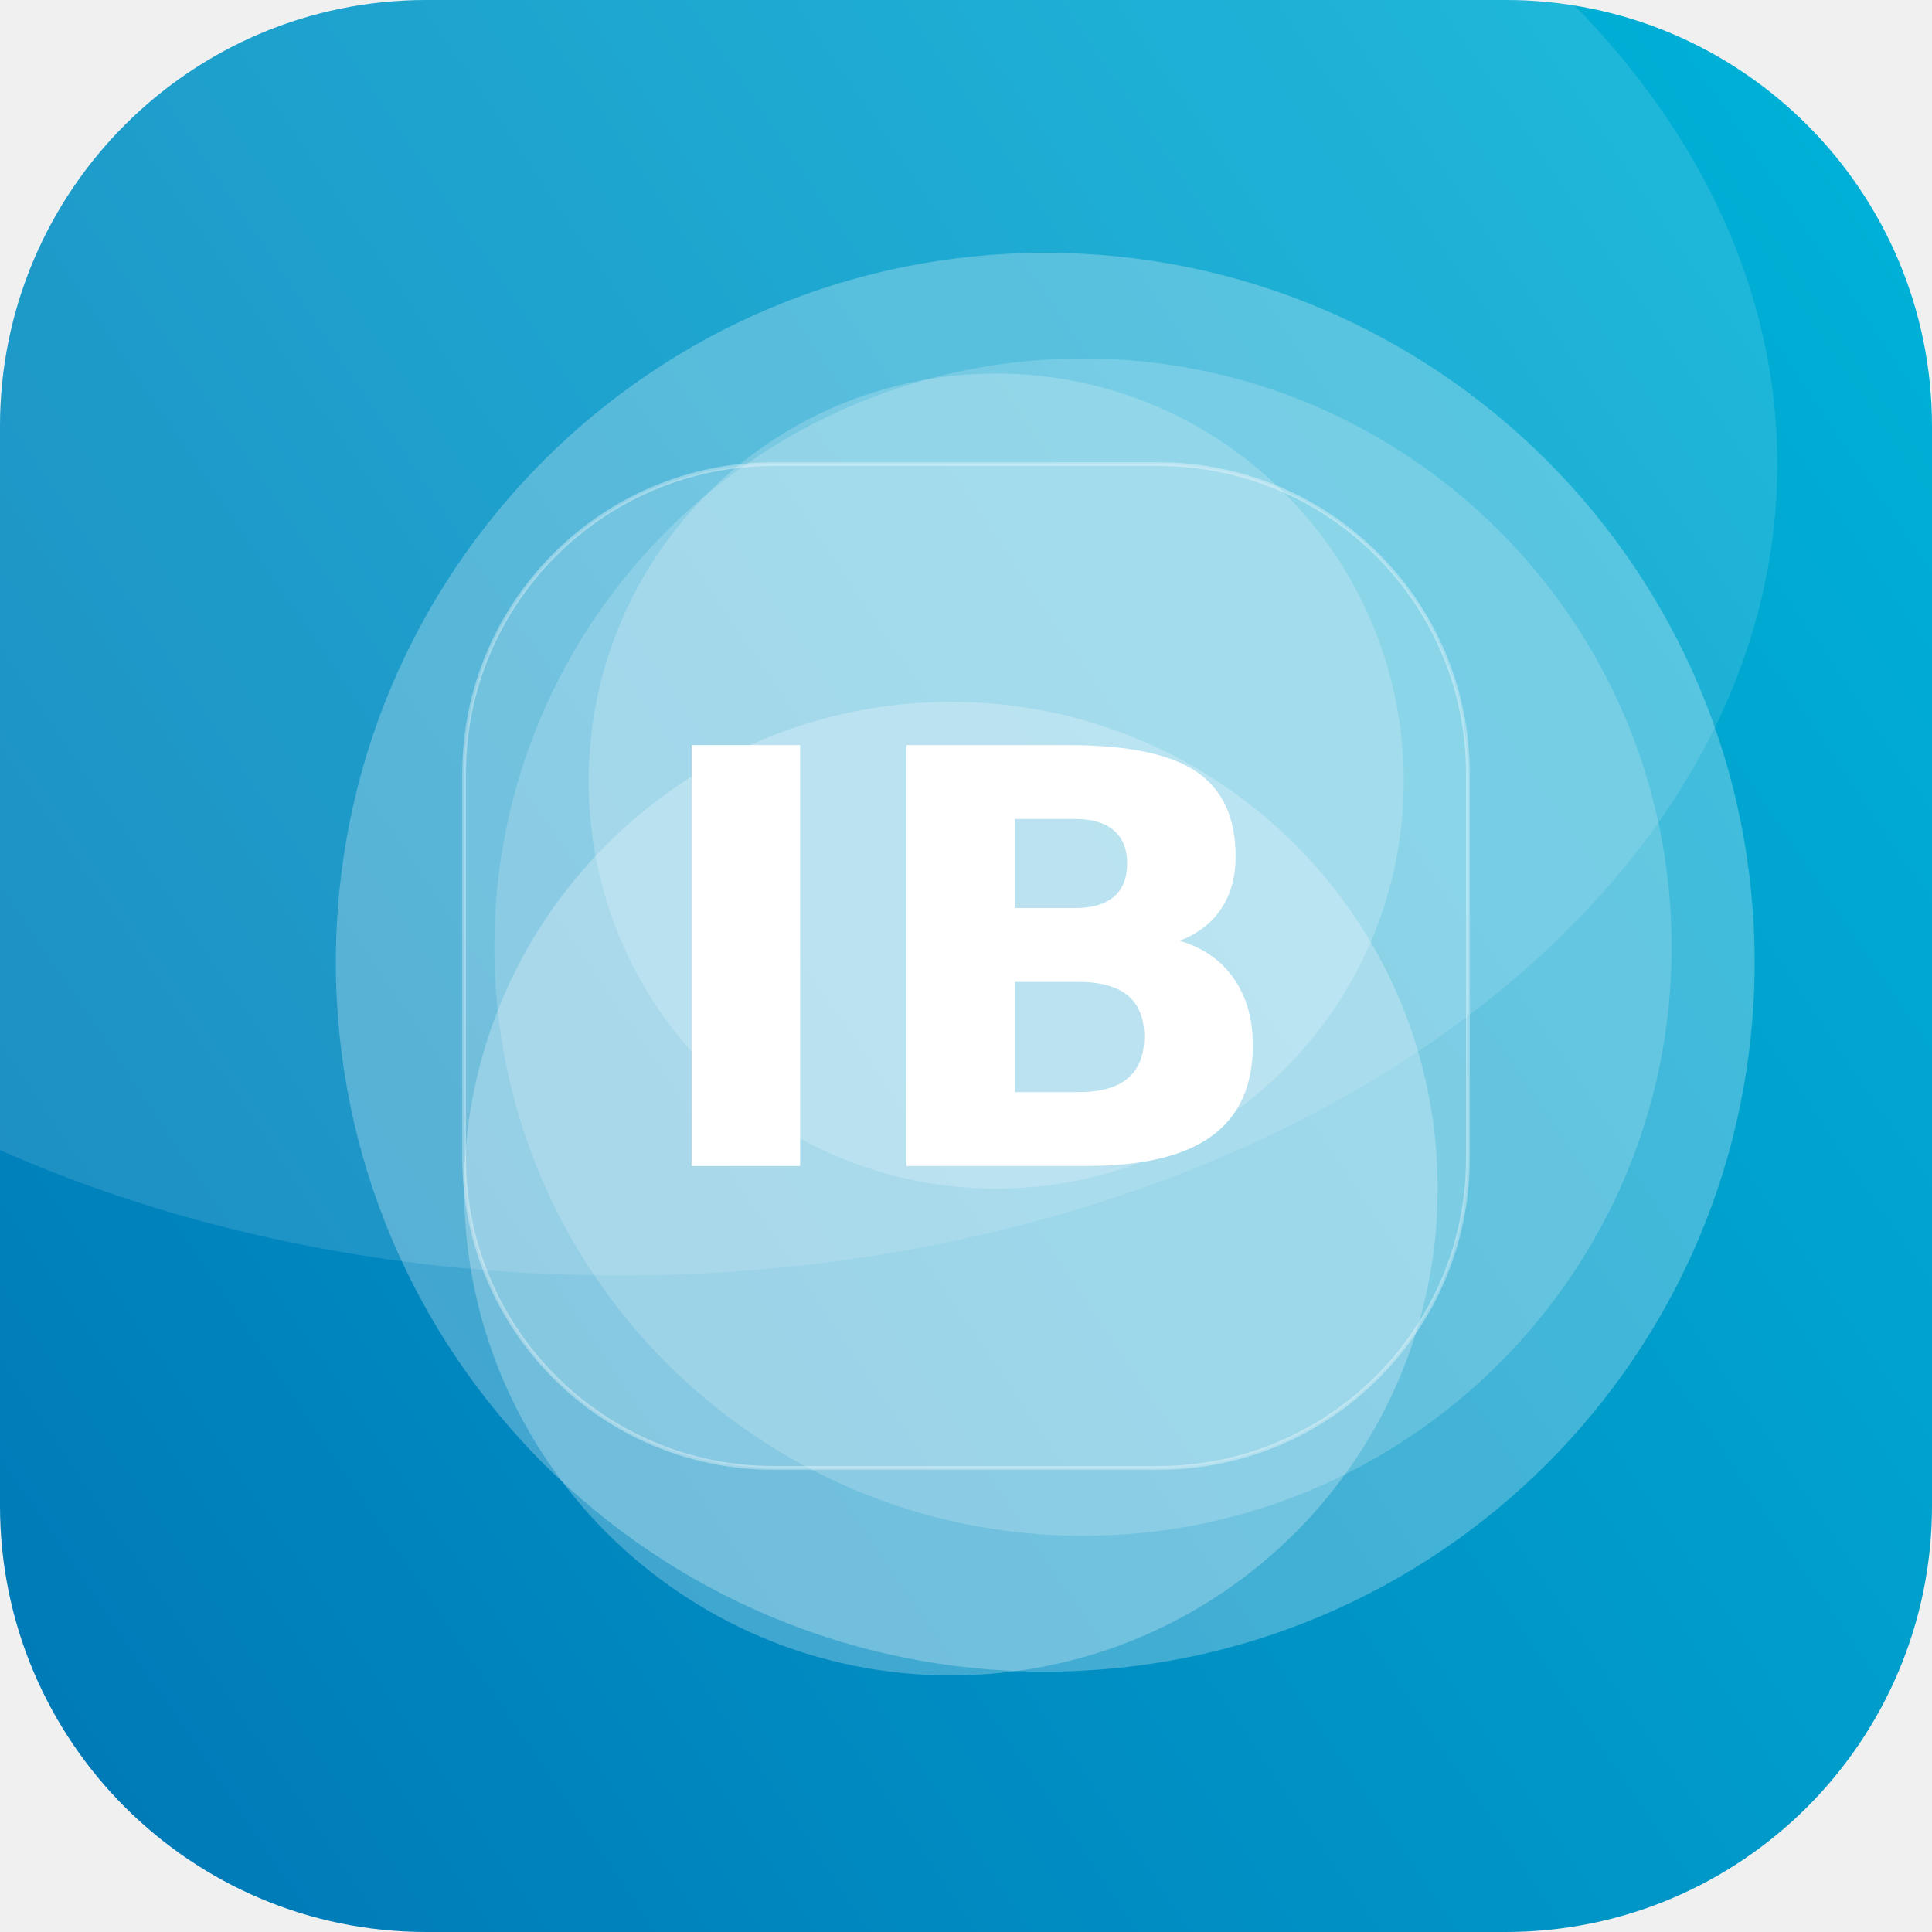
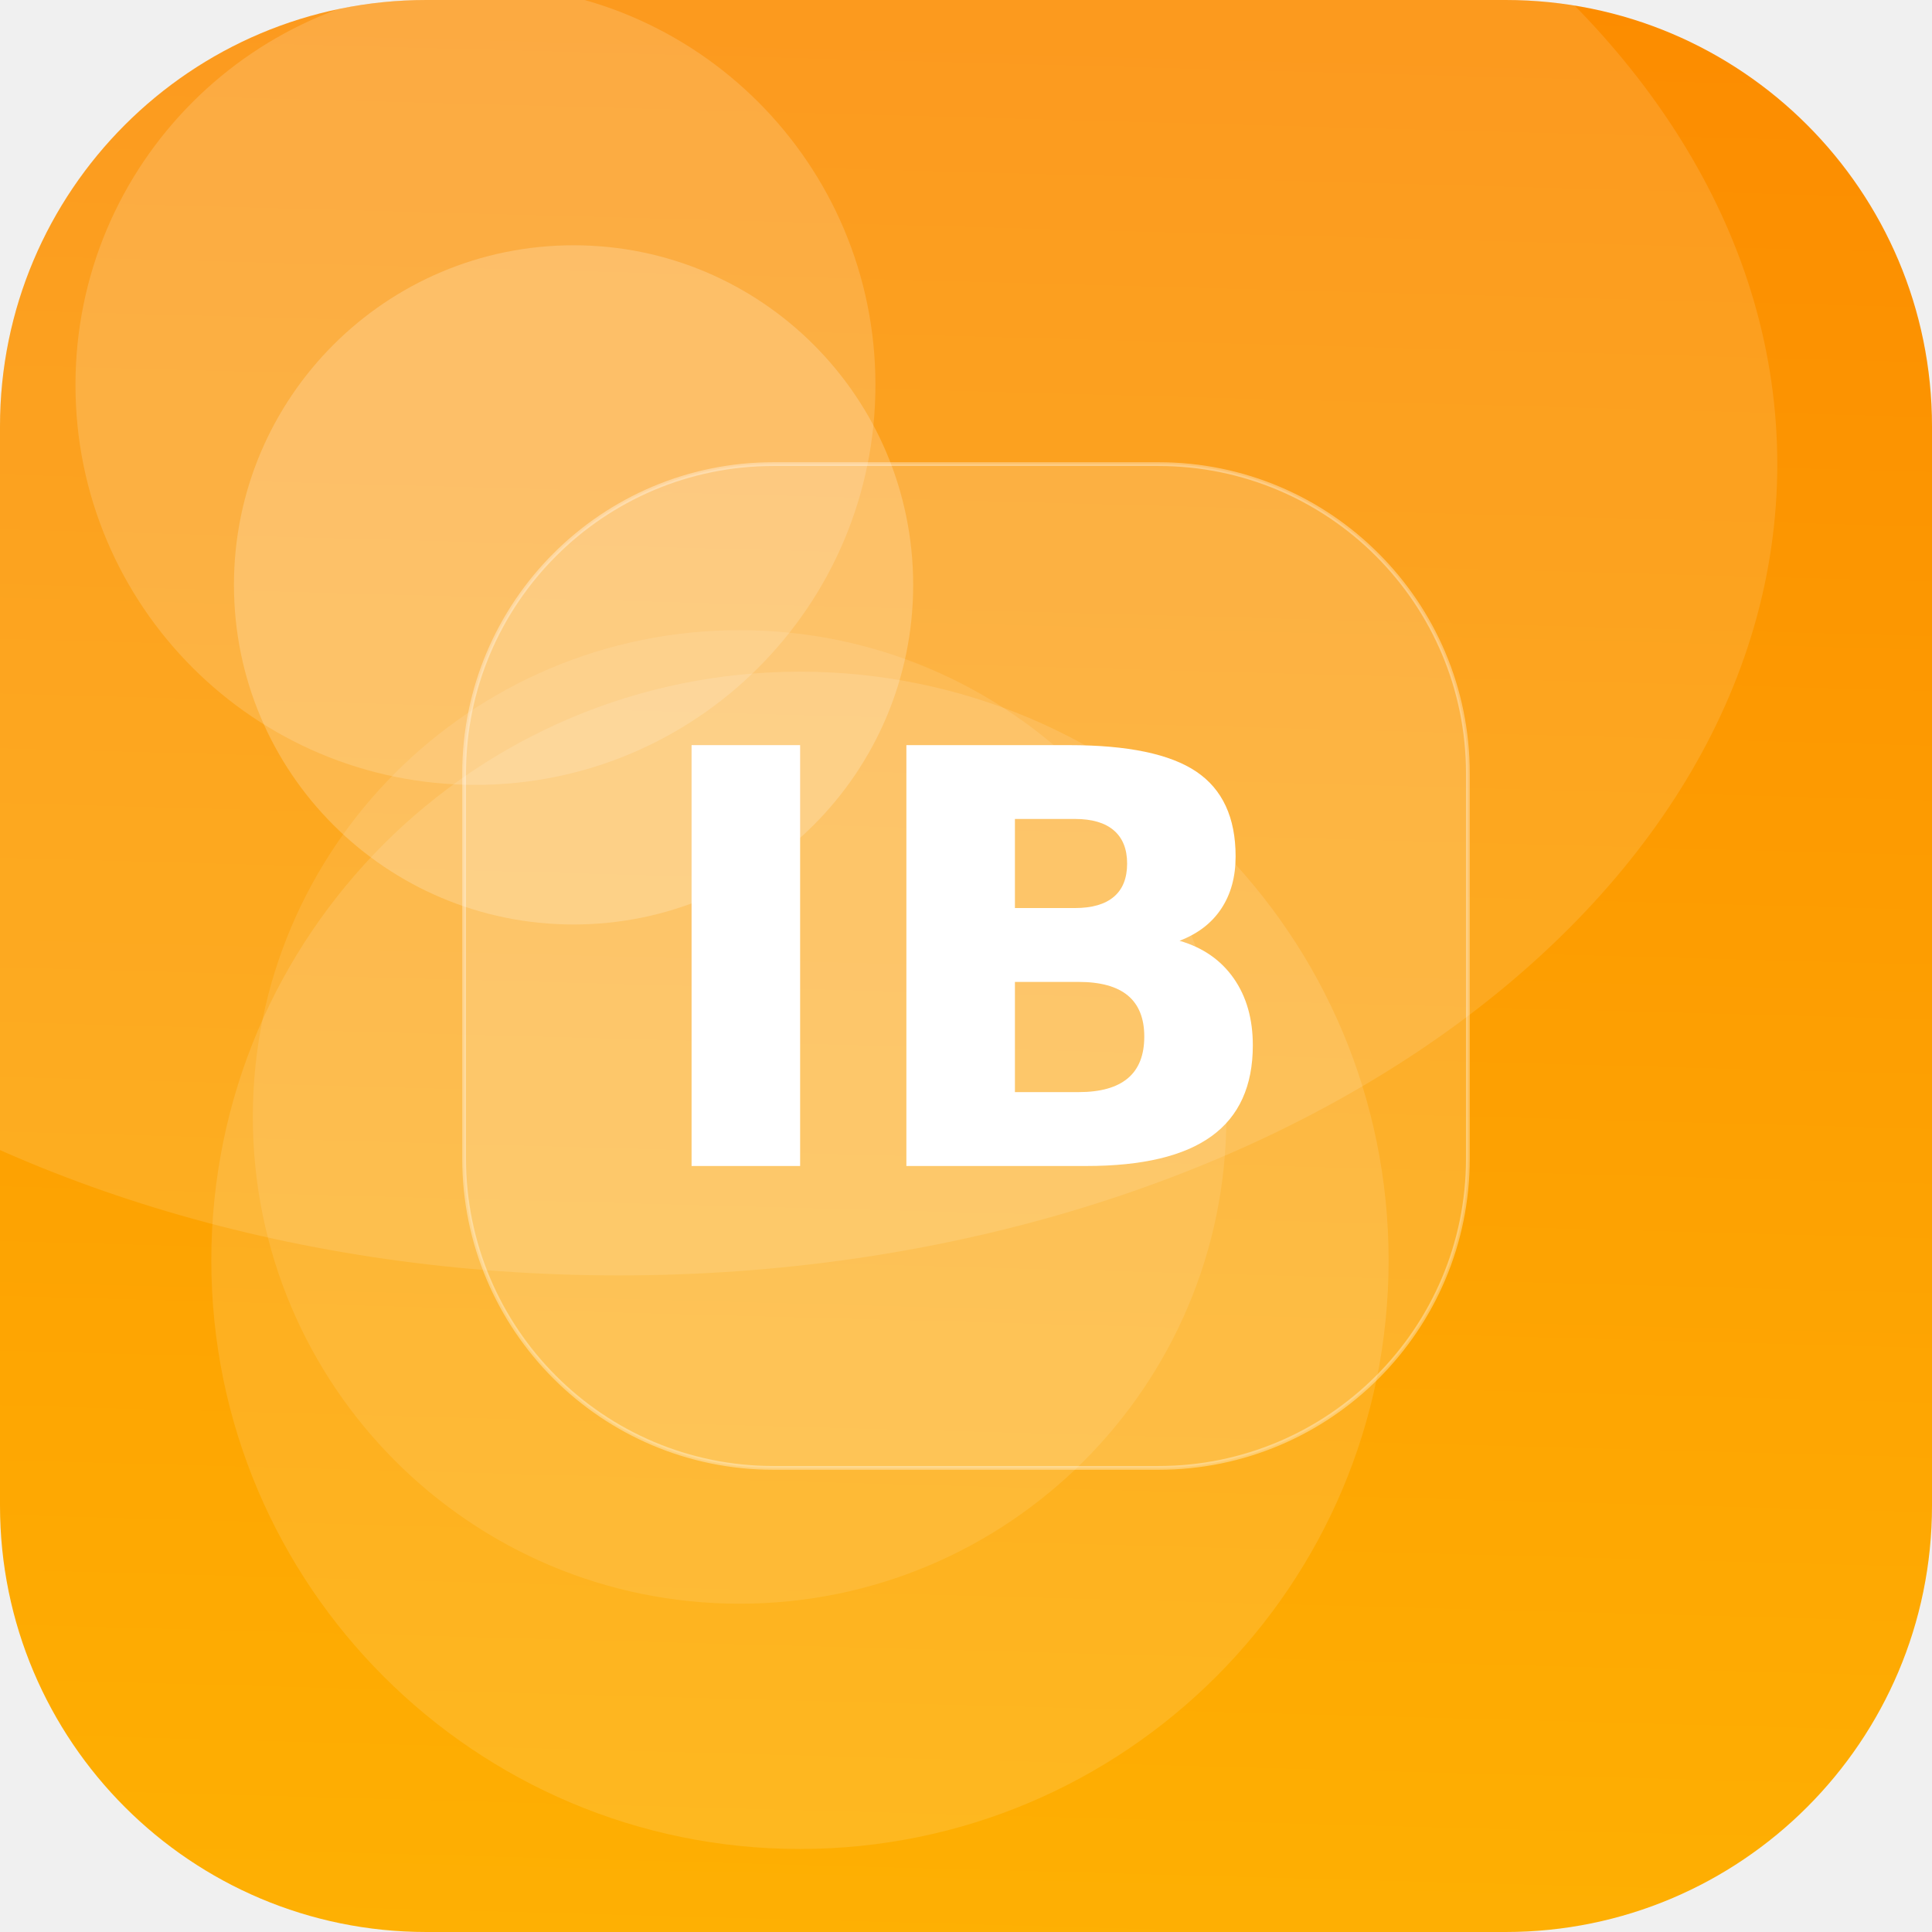
<svg xmlns="http://www.w3.org/2000/svg" width="512" height="512" viewBox="0 0 512 512">
  <defs>
-     <linearGradient id="g" x1="0" y1="0" x2="1" y2="1" gradientTransform="rotate(102 0.5 0.5)">
-       <stop offset="0" stop-color="#00B4D8" />
-       <stop offset="1" stop-color="#0077B6" />
+     <linearGradient id="g" x1="0" y1="0" x2="1" y2="1" gradientTransform="rotate(226 0.5 0.5)">
+       <stop offset="0" stop-color="#FFB703" />
+       <stop offset="1" stop-color="#FB8500" />
    </linearGradient>
    <clipPath id="c">
      <rect width="512" height="512" rx="113" />
    </clipPath>
  </defs>
  <g clip-path="url(#c)">
    <rect width="512" height="512" fill="url(#g)" />
-     <circle cx="277" cy="255" r="188" fill="#FFFFFF" fill-opacity="0.26" />
-     <circle cx="252" cy="315" r="129" fill="#FFFFFF" fill-opacity="0.25" />
-     <circle cx="287" cy="251" r="156" fill="#FFFFFF" fill-opacity="0.18" />
-     <circle cx="264" cy="207" r="108" fill="#FFFFFF" fill-opacity="0.20" />
+     <circle cx="152" cy="155" r="90" fill="#FFFFFF" fill-opacity="0.20" />
+     <circle cx="212" cy="334" r="156" fill="#FFFFFF" fill-opacity="0.12" />
+     <circle cx="196" cy="296" r="129" fill="#FFFFFF" fill-opacity="0.10" />
+     <circle cx="126" cy="102" r="106" fill="#FFFFFF" fill-opacity="0.16" />
    <ellipse cx="164" cy="123" rx="307" ry="215" fill="#FFFFFF" fill-opacity="0.12" />
    <rect x="123" y="123" width="266" height="266" rx="82" fill="#FFFFFF" fill-opacity="0.16" stroke="#FFFFFF" stroke-opacity="0.35" />
    <text x="50%" y="50%" dy="53" text-anchor="middle" font-family="DejaVu Sans, Helvetica, Arial, sans-serif" font-weight="bold" font-size="153" fill="#FFFFFF">IB</text>
  </g>
</svg>
